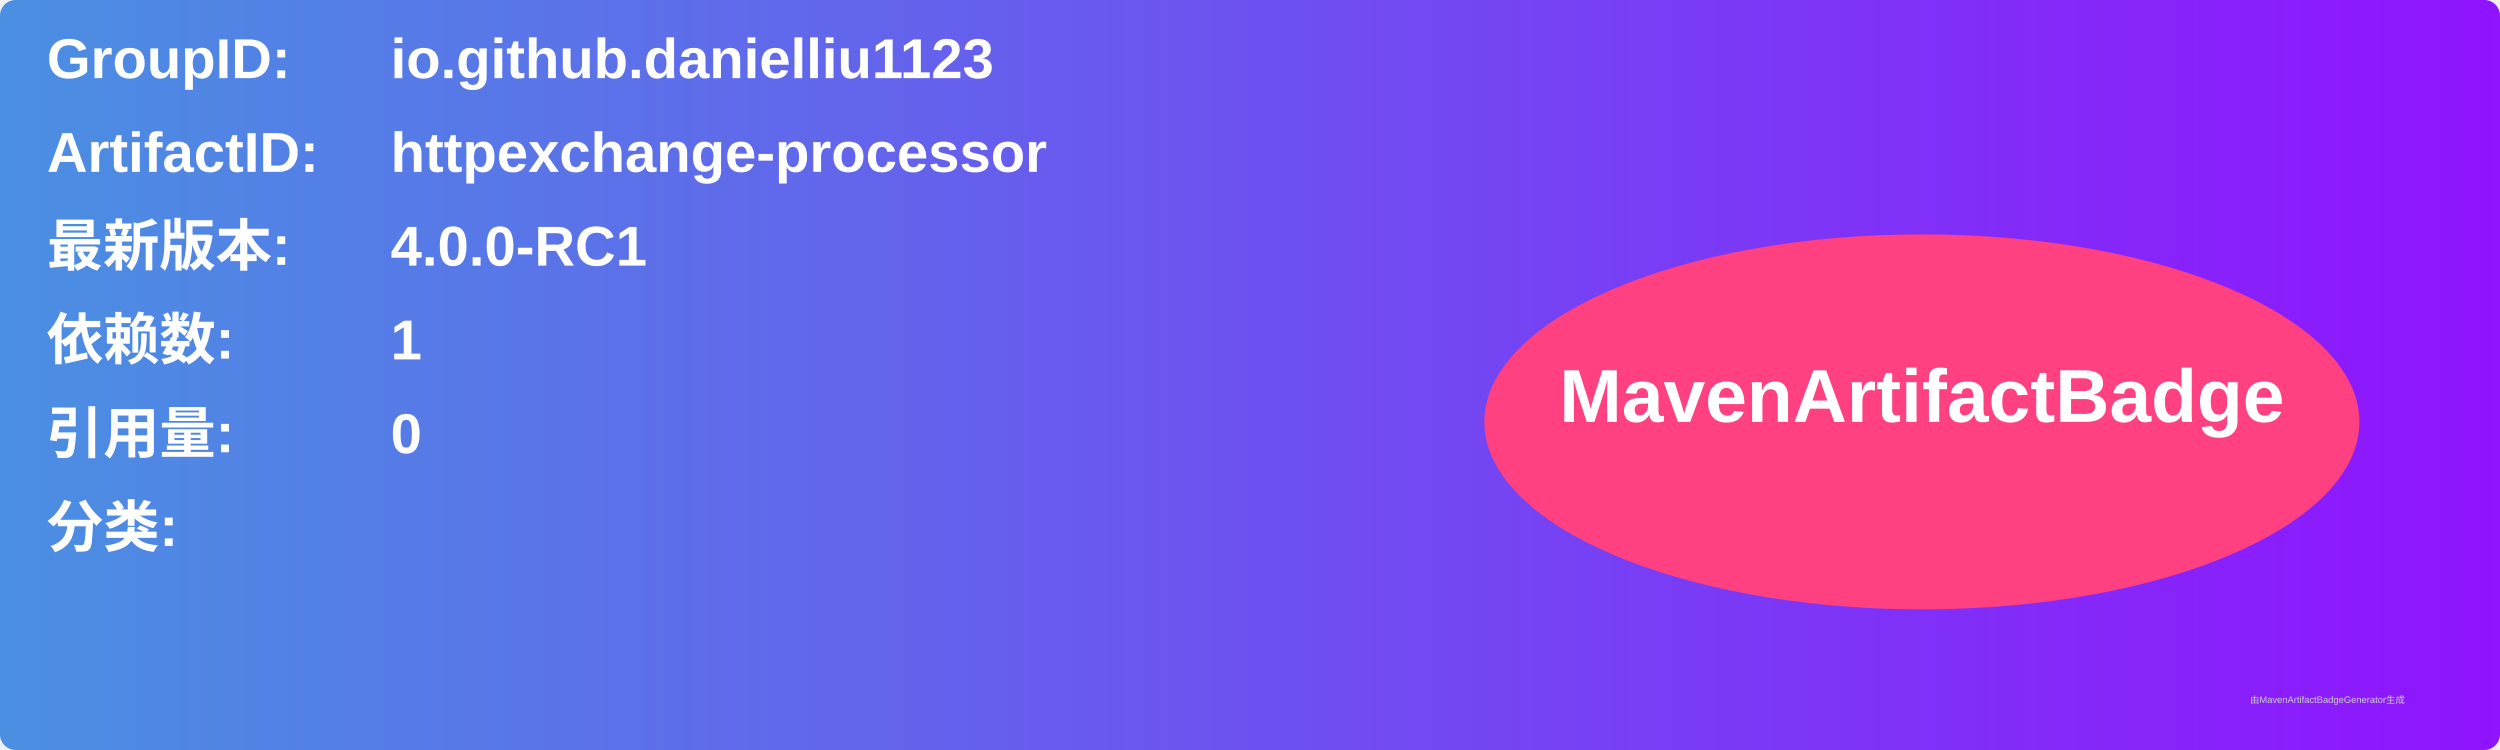
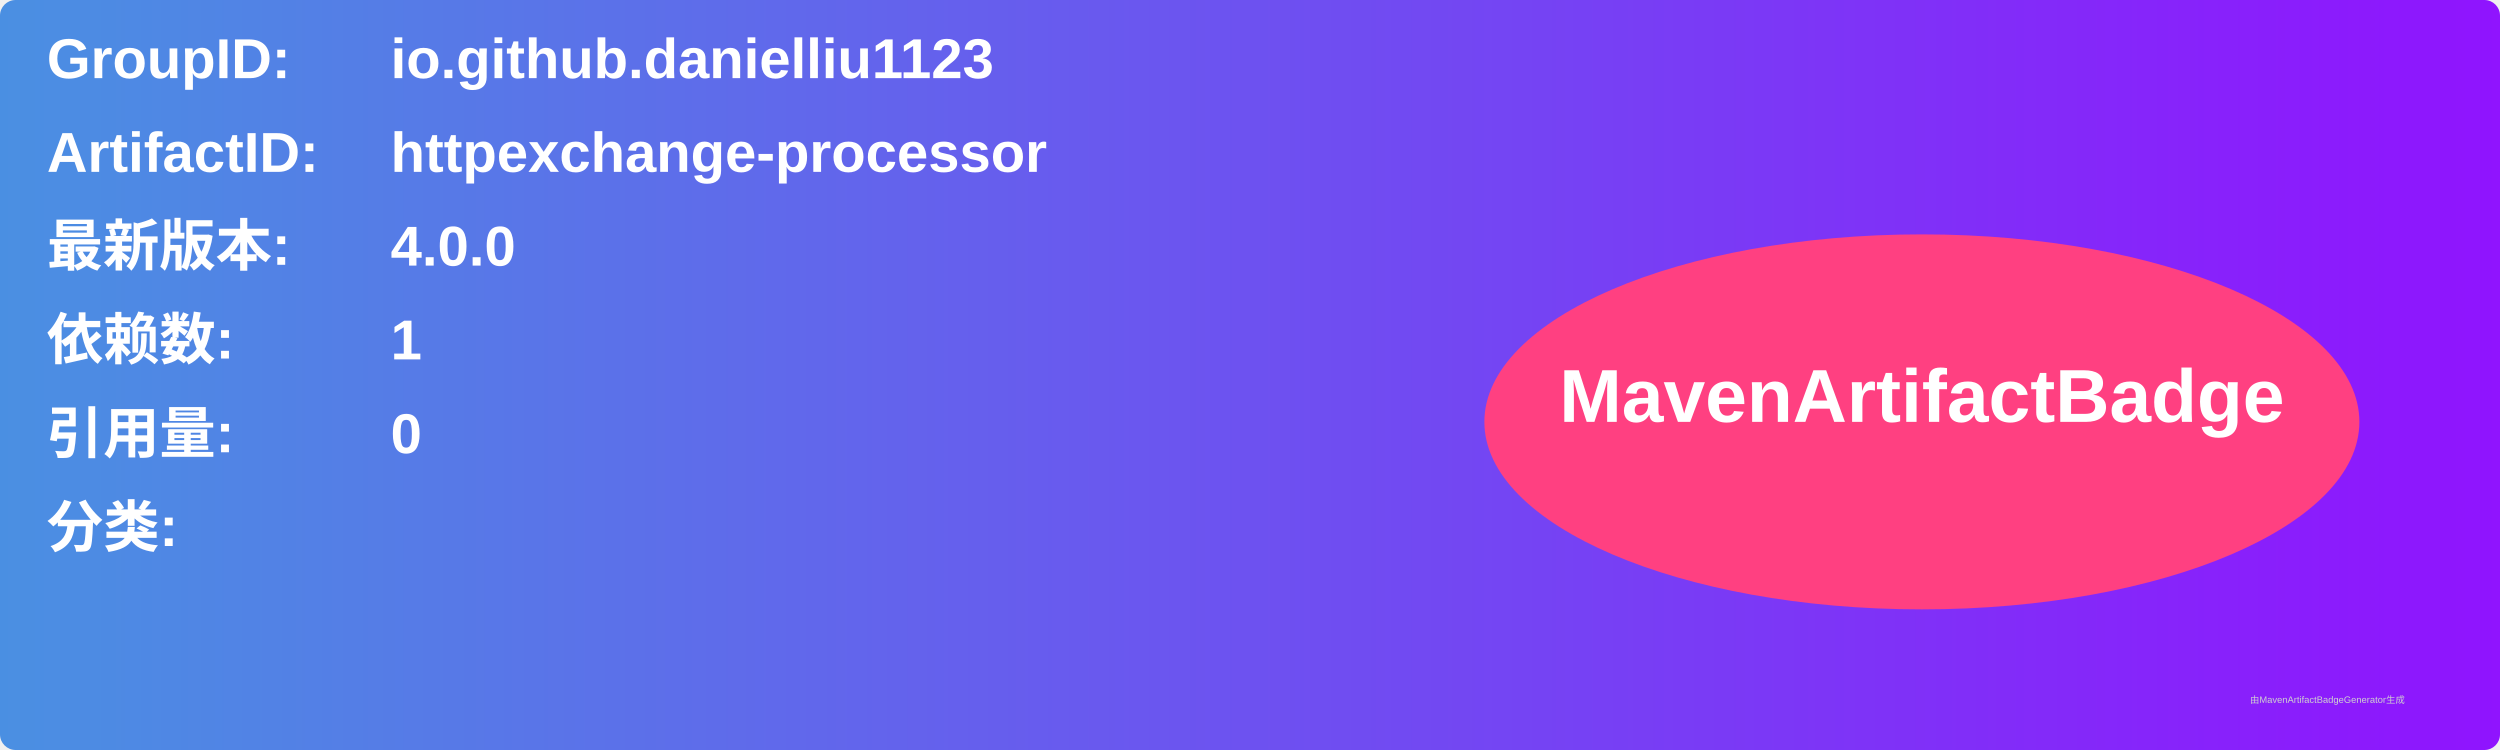
<svg xmlns="http://www.w3.org/2000/svg" width="800" height="240" viewBox="0 0 800 240">
  <linearGradient id="grad" x1="0%" y1="0%" x2="100%" y2="0%">
    <stop offset="0%" stop-color="#4a90e2" />
    <stop offset="100%" stop-color="#9013fe" />
  </linearGradient>
  <rect width="100%" height="100%" rx="5" ry="5" fill="url(#grad)" />
  <g transform="translate(15, 15)">
    <text x="0" y="10" font-family="Arial" font-size="18" fill="white" font-weight="bold" width="260">GroupID:</text>
    <text x="110" y="10" font-family="Arial" font-size="18" fill="white" font-weight="bold" width="460">io.github.danielliu1123</text>
    <text x="0" y="40" font-family="Arial" font-size="18" fill="white" font-weight="bold" width="260">ArtifactID:</text>
    <text x="110" y="40" font-family="Arial" font-size="18" fill="white" font-weight="bold" width="460">httpexchange-processor</text>
    <text x="0" y="70" font-family="Arial" font-size="18" fill="white" font-weight="bold">最新版本:</text>
    <text x="110" y="70" font-family="Arial" font-size="18" fill="white" font-weight="bold">
-       <tspan font-weight="bold">4.0.0-RC1</tspan>
+       <tspan font-weight="bold">4.0.0</tspan>
    </text>
    <text x="0" y="100" font-family="Arial" font-size="18" fill="white" font-weight="bold">依赖数: </text>
    <text x="110" y="100" font-family="Arial" font-size="18" fill="white">
      <tspan font-weight="bold">1</tspan>
    </text>
    <text x="0" y="130" font-family="Arial" font-size="18" fill="white" font-weight="bold">引用量: </text>
    <text x="110" y="130" font-family="Arial" font-size="18" fill="white">
      <tspan font-weight="bold">0</tspan>
    </text>
    <text x="0" y="160" font-family="Arial" font-size="18" fill="white" font-weight="bold">分类:</text>
    <text x="10" y="190" font-family="Arial" font-size="10" fill="white">
      <tspan font-weight="bold" />
    </text>
    <ellipse cx="600" cy="120" rx="140" ry="60" fill="#ff4081" />
    <text x="600" y="120" text-anchor="middle" font-family="Arial" font-size="24" fill="white" font-weight="bold">MavenArtifactBadge</text>
  </g>
  <text x="720" y="225" font-family="Arial" font-size="3" fill="#d0d0d0">由MavenArtifactBadgeGenerator生成</text>
</svg>
